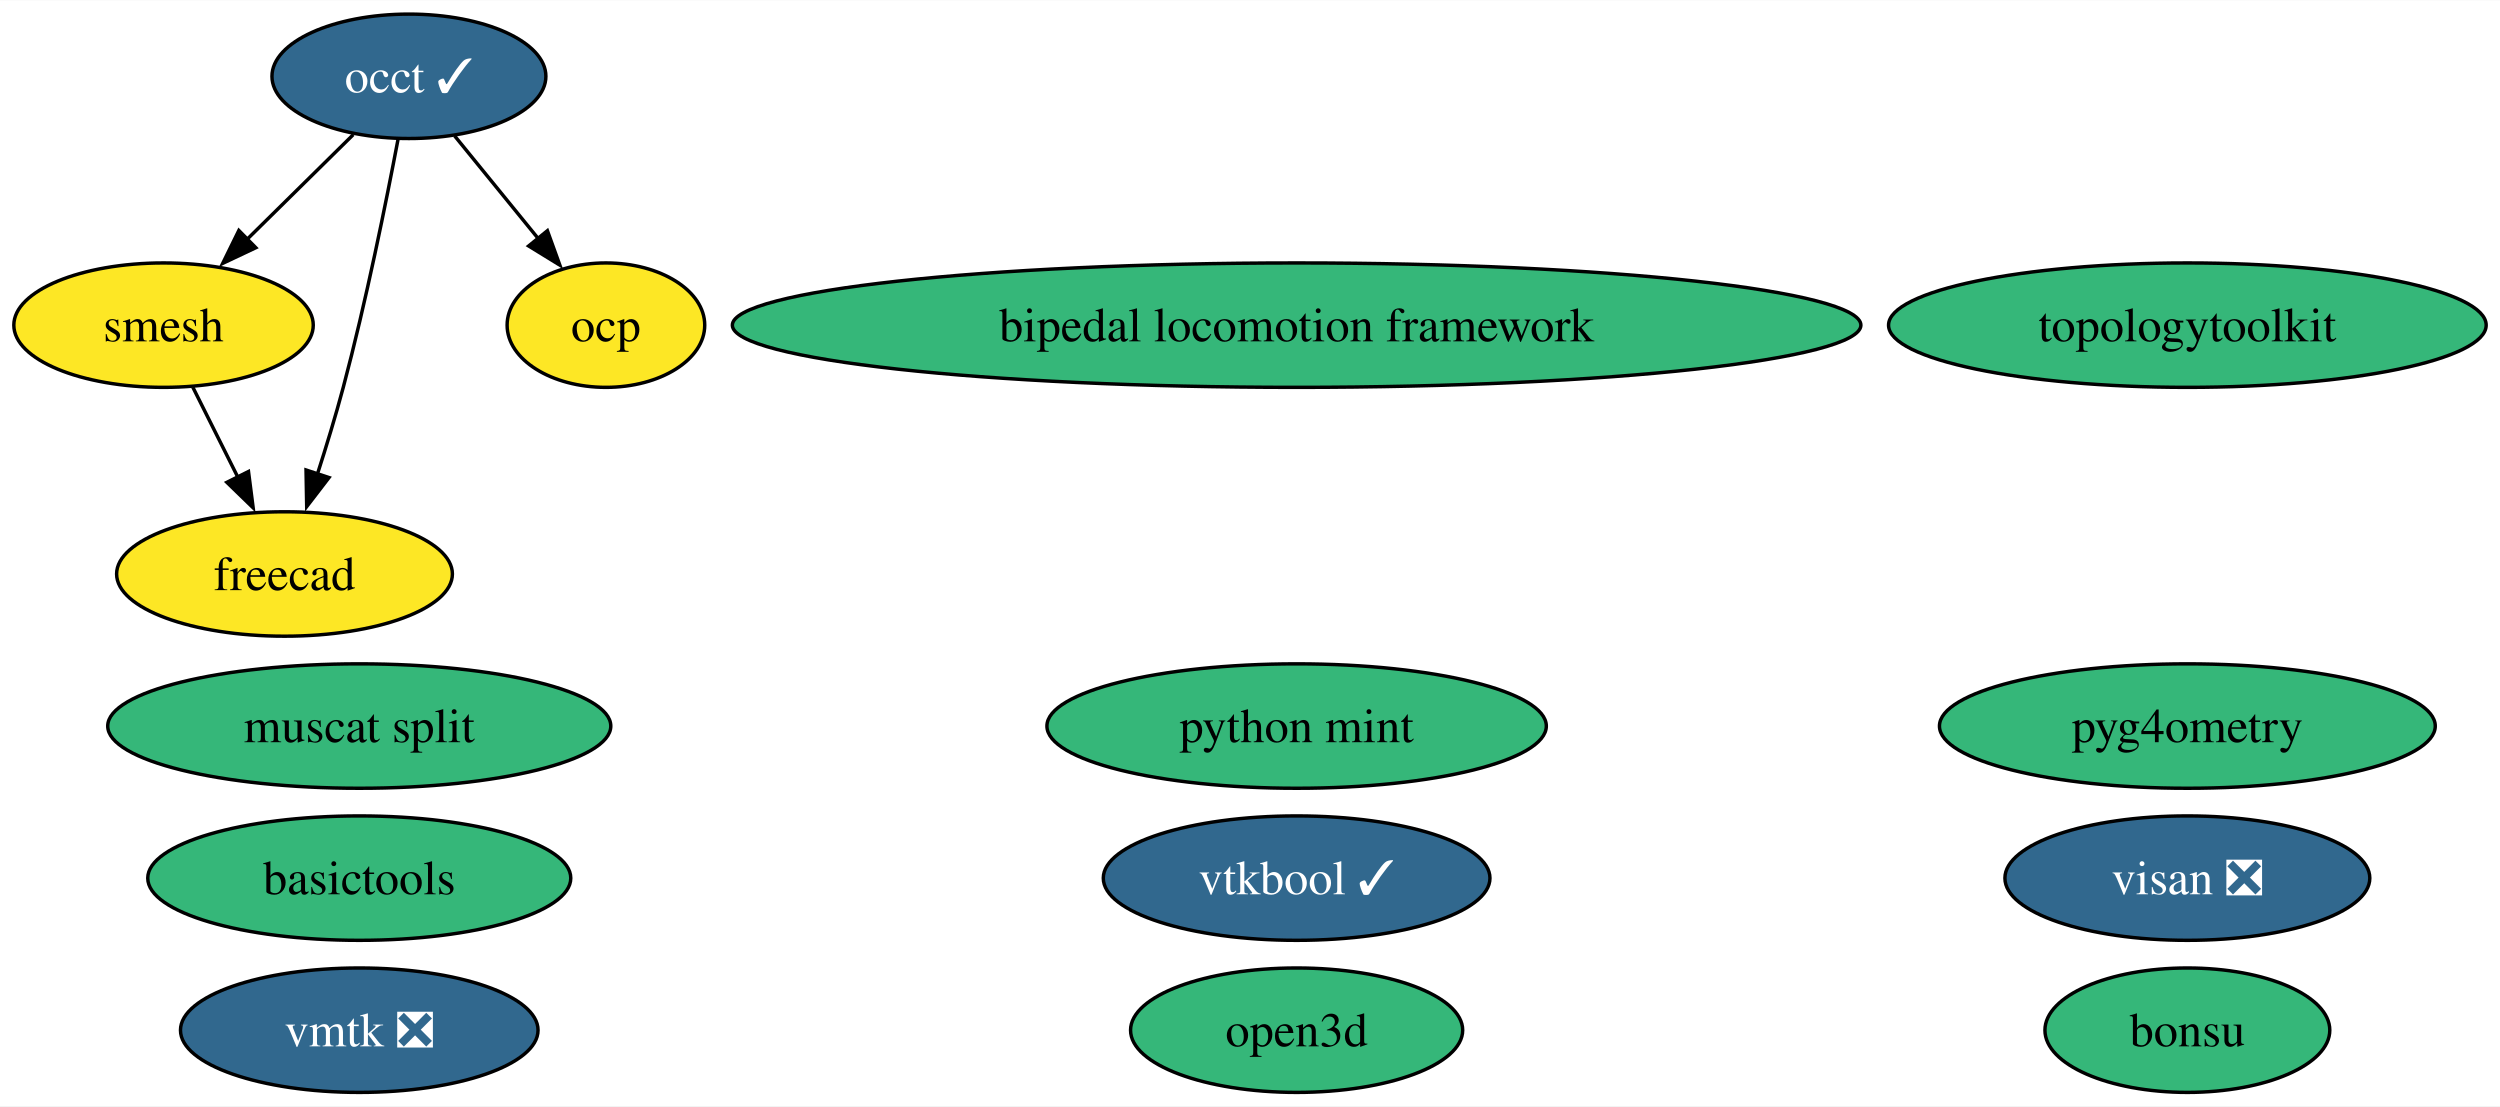
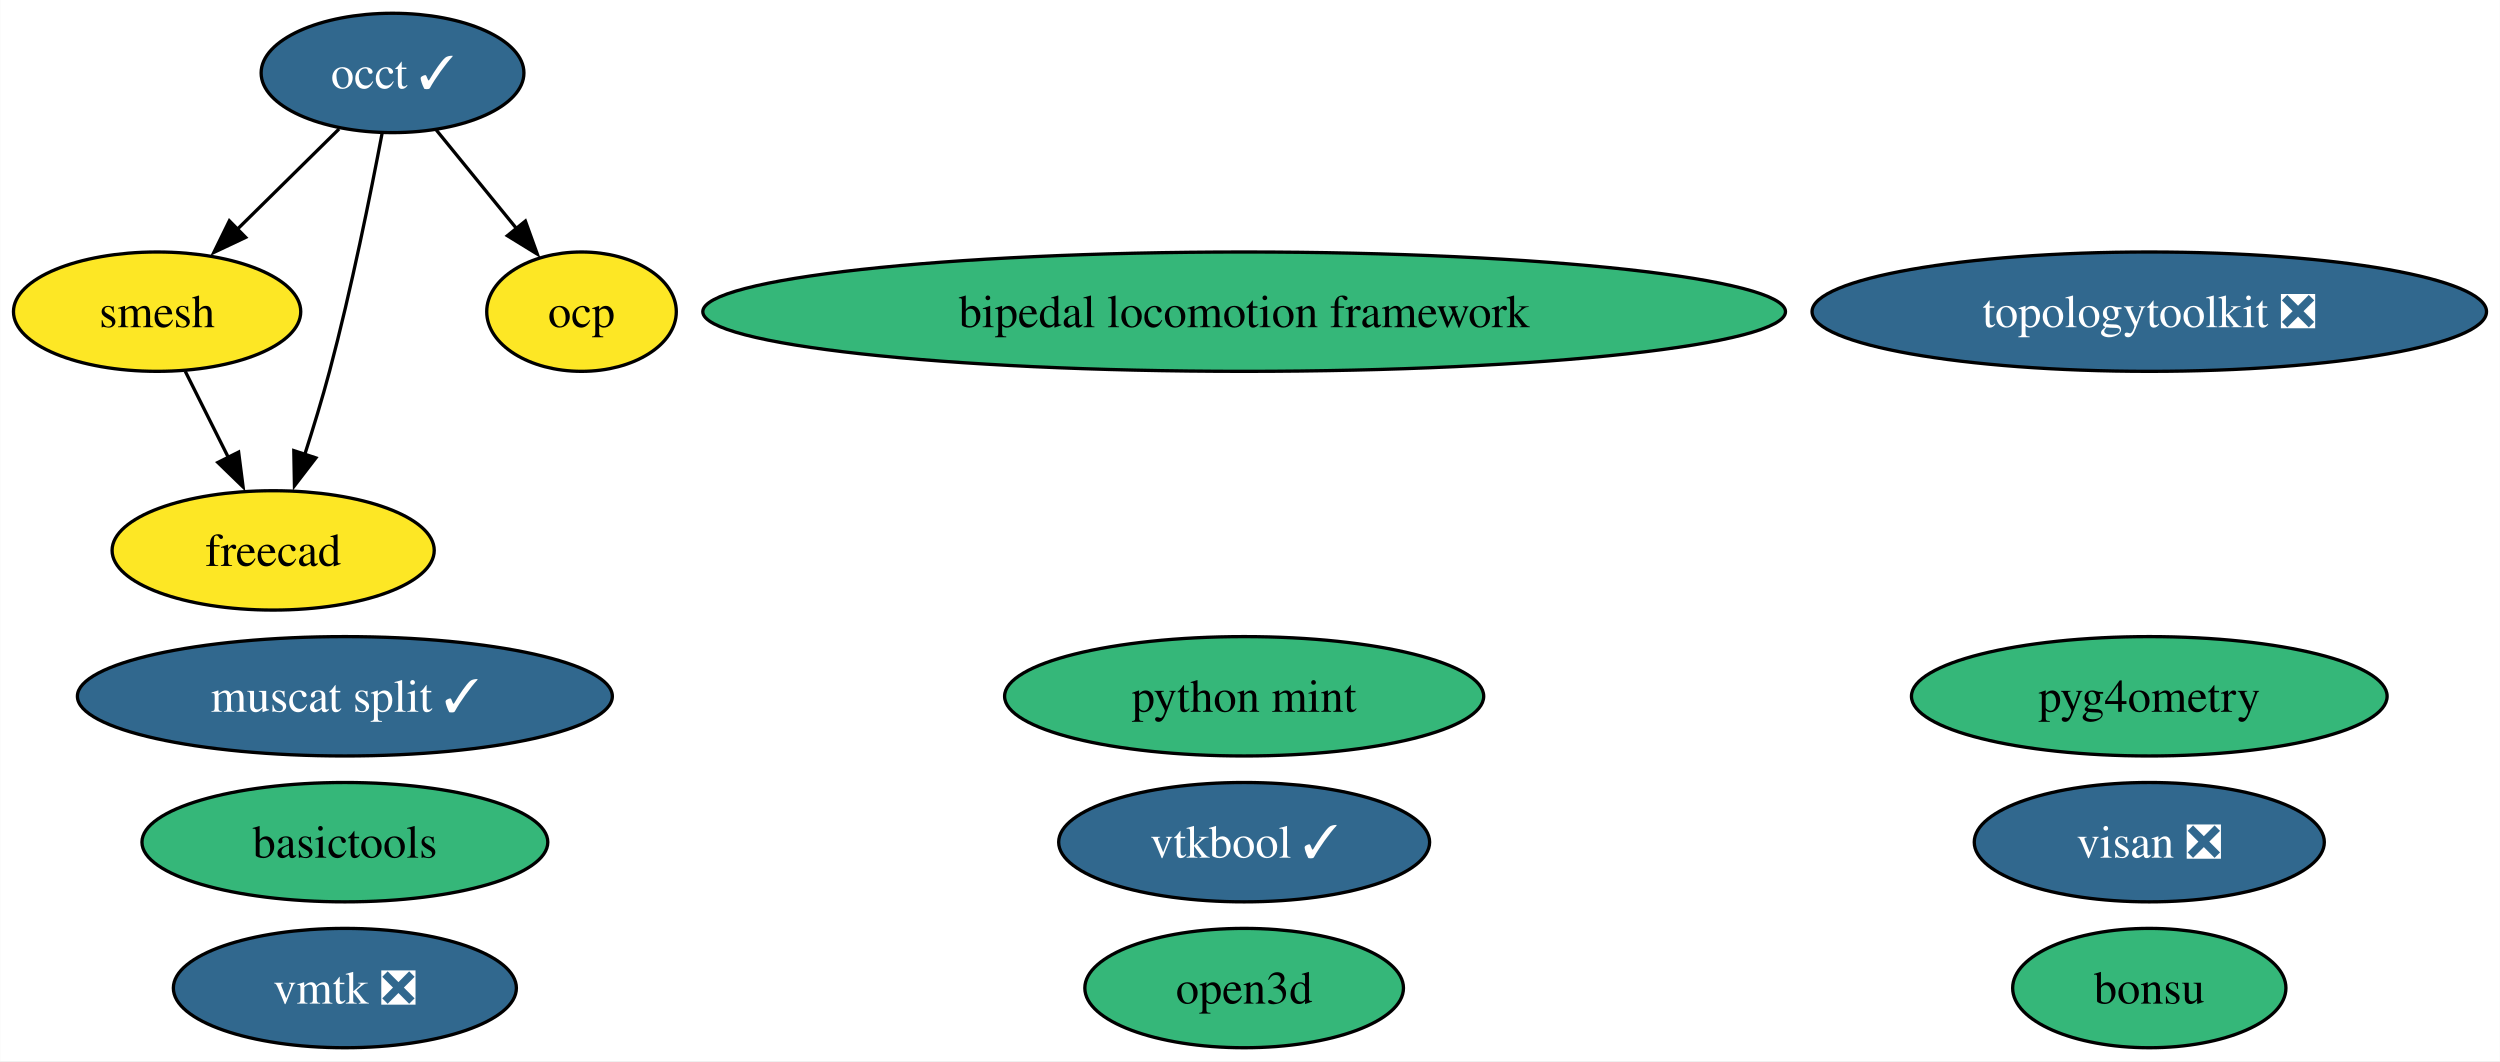
- <svg xmlns="http://www.w3.org/2000/svg" xmlns:xlink="http://www.w3.org/1999/xlink" width="723pt" height="320pt" viewBox="0.00 0.00 723.36 320.00">
+ <svg xmlns="http://www.w3.org/2000/svg" xmlns:xlink="http://www.w3.org/1999/xlink" width="754pt" height="320pt" viewBox="0.00 0.00 753.87 320.00">
  <g id="graph0" class="graph" transform="scale(1 1) rotate(0) translate(4 316)">
-     <polygon fill="white" stroke="none" points="-4,4 -4,-316 719.36,-316 719.36,4 -4,4" />
+     <polygon fill="white" stroke="none" points="-4,4 -4,-316 749.87,-316 749.87,4 -4,4" />
    <g id="node1" class="node">
      <g id="a_node1">
        <a xlink:href="https://github.com/conda-forge/occt-feedstock/pull/115" xlink:title="occt ✓">
          <ellipse fill="#31688e" stroke="black" cx="114.32" cy="-294" rx="39.63" ry="18" />
          <text text-anchor="middle" x="114.32" y="-289.32" font-family="Times,serif" font-size="14.00" fill="white">occt ✓</text>
        </a>
      </g>
    </g>
    <g id="node2" class="node">
      <g id="a_node2">
        <a xlink:href="https://github.com/conda-forge/smesh-feedstock" xlink:title="smesh">
          <ellipse fill="#fde725" stroke="black" cx="43.32" cy="-222" rx="43.32" ry="18" />
          <text text-anchor="middle" x="43.32" y="-217.32" font-family="Times,serif" font-size="14.00">smesh</text>
        </a>
      </g>
    </g>
    <g id="edge3" class="edge">
      <path fill="none" stroke="black" d="M98.21,-277.12C89.13,-268.17 77.61,-256.81 67.47,-246.81" />
      <polygon fill="black" stroke="black" points="70.02,-244.41 60.44,-239.88 65.11,-249.4 70.02,-244.41" />
    </g>
    <g id="node3" class="node">
      <g id="a_node3">
        <a xlink:href="https://github.com/conda-forge/freecad-feedstock" xlink:title="freecad">
          <ellipse fill="#fde725" stroke="black" cx="78.32" cy="-150" rx="48.58" ry="18" />
          <text text-anchor="middle" x="78.32" y="-145.32" font-family="Times,serif" font-size="14.00">freecad</text>
        </a>
      </g>
    </g>
    <g id="edge1" class="edge">
      <path fill="none" stroke="black" d="M111.18,-275.82C107.76,-257.8 101.91,-228.73 95.32,-204 93.12,-195.75 90.41,-186.88 87.81,-178.8" />
      <polygon fill="black" stroke="black" points="91.2,-177.9 84.74,-169.49 84.55,-180.09 91.2,-177.9" />
    </g>
    <g id="node10" class="node">
      <g id="a_node10">
        <a xlink:href="https://github.com/conda-forge/ocp-feedstock" xlink:title="ocp">
          <ellipse fill="#fde725" stroke="black" cx="171.32" cy="-222" rx="28.59" ry="18" />
          <text text-anchor="middle" x="171.32" y="-217.32" font-family="Times,serif" font-size="14.00">ocp</text>
        </a>
      </g>
    </g>
    <g id="edge2" class="edge">
      <path fill="none" stroke="black" d="M127.54,-276.76C134.71,-267.95 143.73,-256.88 151.71,-247.08" />
      <polygon fill="black" stroke="black" points="154.39,-249.33 157.99,-239.36 148.96,-244.91 154.39,-249.33" />
    </g>
    <g id="edge4" class="edge">
      <path fill="none" stroke="black" d="M51.79,-204.05C55.7,-196.23 60.44,-186.75 64.83,-177.98" />
      <polygon fill="black" stroke="black" points="67.9,-179.65 69.25,-169.14 61.64,-176.52 67.9,-179.65" />
    </g>
    <g id="node4" class="node">
      <g id="a_node4">
        <a xlink:href="https://github.com/conda-forge/bonsu-feedstock" xlink:title="bonsu">
-           <ellipse fill="#35b779" stroke="black" cx="628.9" cy="-18" rx="41.21" ry="18" />
-           <text text-anchor="middle" x="628.9" y="-13.32" font-family="Times,serif" font-size="14.00">bonsu</text>
+           <ellipse fill="#35b779" stroke="black" cx="644.16" cy="-18" rx="41.21" ry="18" />
+           <text text-anchor="middle" x="644.16" y="-13.32" font-family="Times,serif" font-size="14.00">bonsu</text>
        </a>
      </g>
    </g>
    <g id="node5" class="node">
      <g id="a_node5">
-         <a xlink:href="https://github.com/conda-forge/topologytoolkit-feedstock" xlink:title="topologytoolkit">
-           <ellipse fill="#35b779" stroke="black" cx="628.9" cy="-222" rx="86.46" ry="18" />
-           <text text-anchor="middle" x="628.9" y="-217.32" font-family="Times,serif" font-size="14.00">topologytoolkit</text>
+         <a xlink:href="https://github.com/conda-forge/topologytoolkit-feedstock/pull/55" xlink:title="topologytoolkit ❎">
+           <ellipse fill="#31688e" stroke="black" cx="644.16" cy="-222" rx="101.71" ry="18" />
+           <text text-anchor="middle" x="644.16" y="-217.32" font-family="Times,serif" font-size="14.00" fill="white">topologytoolkit ❎</text>
        </a>
      </g>
    </g>
    <g id="node6" class="node">
      <g id="a_node6">
        <a xlink:href="https://github.com/conda-forge/basictools-feedstock" xlink:title="basictools">
          <ellipse fill="#35b779" stroke="black" cx="99.95" cy="-62" rx="61.2" ry="18" />
          <text text-anchor="middle" x="99.95" y="-57.33" font-family="Times,serif" font-size="14.00">basictools</text>
        </a>
      </g>
    </g>
    <g id="node7" class="node">
      <g id="a_node7">
        <a xlink:href="https://github.com/conda-forge/python-mint-feedstock" xlink:title="python mint">
          <ellipse fill="#35b779" stroke="black" cx="371.17" cy="-106" rx="72.25" ry="18" />
          <text text-anchor="middle" x="371.17" y="-101.33" font-family="Times,serif" font-size="14.00">python mint</text>
        </a>
      </g>
    </g>
    <g id="node8" class="node">
      <g id="a_node8">
        <a xlink:href="https://github.com/conda-forge/visan-feedstock/pull/25" xlink:title="visan ❎">
-           <ellipse fill="#31688e" stroke="black" cx="628.9" cy="-62" rx="52.79" ry="18" />
-           <text text-anchor="middle" x="628.9" y="-57.33" font-family="Times,serif" font-size="14.00" fill="white">visan ❎</text>
+           <ellipse fill="#31688e" stroke="black" cx="644.16" cy="-62" rx="52.79" ry="18" />
+           <text text-anchor="middle" x="644.16" y="-57.33" font-family="Times,serif" font-size="14.00" fill="white">visan ❎</text>
        </a>
      </g>
    </g>
    <g id="node9" class="node">
      <g id="a_node9">
        <a xlink:href="https://github.com/conda-forge/vmtk-feedstock/pull/28" xlink:title="vmtk ❎">
          <ellipse fill="#31688e" stroke="black" cx="99.95" cy="-18" rx="51.73" ry="18" />
          <text text-anchor="middle" x="99.95" y="-13.32" font-family="Times,serif" font-size="14.00" fill="white">vmtk ❎</text>
        </a>
      </g>
    </g>
    <g id="node11" class="node">
      <g id="a_node11">
        <a xlink:href="https://github.com/conda-forge/pyg4ometry-feedstock" xlink:title="pyg4ometry">
-           <ellipse fill="#35b779" stroke="black" cx="628.9" cy="-106" rx="71.73" ry="18" />
-           <text text-anchor="middle" x="628.9" y="-101.33" font-family="Times,serif" font-size="14.00">pyg4ometry</text>
+           <ellipse fill="#35b779" stroke="black" cx="644.16" cy="-106" rx="71.73" ry="18" />
+           <text text-anchor="middle" x="644.16" y="-101.33" font-family="Times,serif" font-size="14.00">pyg4ometry</text>
        </a>
      </g>
    </g>
    <g id="node12" class="node">
      <g id="a_node12">
        <a xlink:href="https://github.com/conda-forge/bipedal-locomotion-framework-feedstock" xlink:title="bipedal locomotion framework">
          <ellipse fill="#35b779" stroke="black" cx="371.17" cy="-222" rx="163.27" ry="18" />
          <text text-anchor="middle" x="371.17" y="-217.32" font-family="Times,serif" font-size="14.00">bipedal locomotion framework</text>
        </a>
      </g>
    </g>
    <g id="node13" class="node">
      <g id="a_node13">
        <a xlink:href="https://github.com/conda-forge/vtkbool-feedstock/pull/11" xlink:title="vtkbool ✓">
          <ellipse fill="#31688e" stroke="black" cx="371.17" cy="-62" rx="55.94" ry="18" />
          <text text-anchor="middle" x="371.17" y="-57.33" font-family="Times,serif" font-size="14.00" fill="white">vtkbool ✓</text>
        </a>
      </g>
    </g>
    <g id="node14" class="node">
      <g id="a_node14">
-         <a xlink:href="https://github.com/conda-forge/muscat-split-feedstock" xlink:title="muscat split">
-           <ellipse fill="#35b779" stroke="black" cx="99.95" cy="-106" rx="72.78" ry="18" />
-           <text text-anchor="middle" x="99.95" y="-101.33" font-family="Times,serif" font-size="14.00">muscat split</text>
+         <a xlink:href="https://github.com/conda-forge/muscat-split-feedstock/pull/15" xlink:title="muscat split ✓">
+           <ellipse fill="#31688e" stroke="black" cx="99.95" cy="-106" rx="80.67" ry="18" />
+           <text text-anchor="middle" x="99.95" y="-101.33" font-family="Times,serif" font-size="14.00" fill="white">muscat split ✓</text>
        </a>
      </g>
    </g>
    <g id="node15" class="node">
      <g id="a_node15">
        <a xlink:href="https://github.com/conda-forge/open3d-feedstock" xlink:title="open3d">
          <ellipse fill="#35b779" stroke="black" cx="371.17" cy="-18" rx="48.05" ry="18" />
          <text text-anchor="middle" x="371.17" y="-13.32" font-family="Times,serif" font-size="14.00">open3d</text>
        </a>
      </g>
    </g>
  </g>
</svg>
